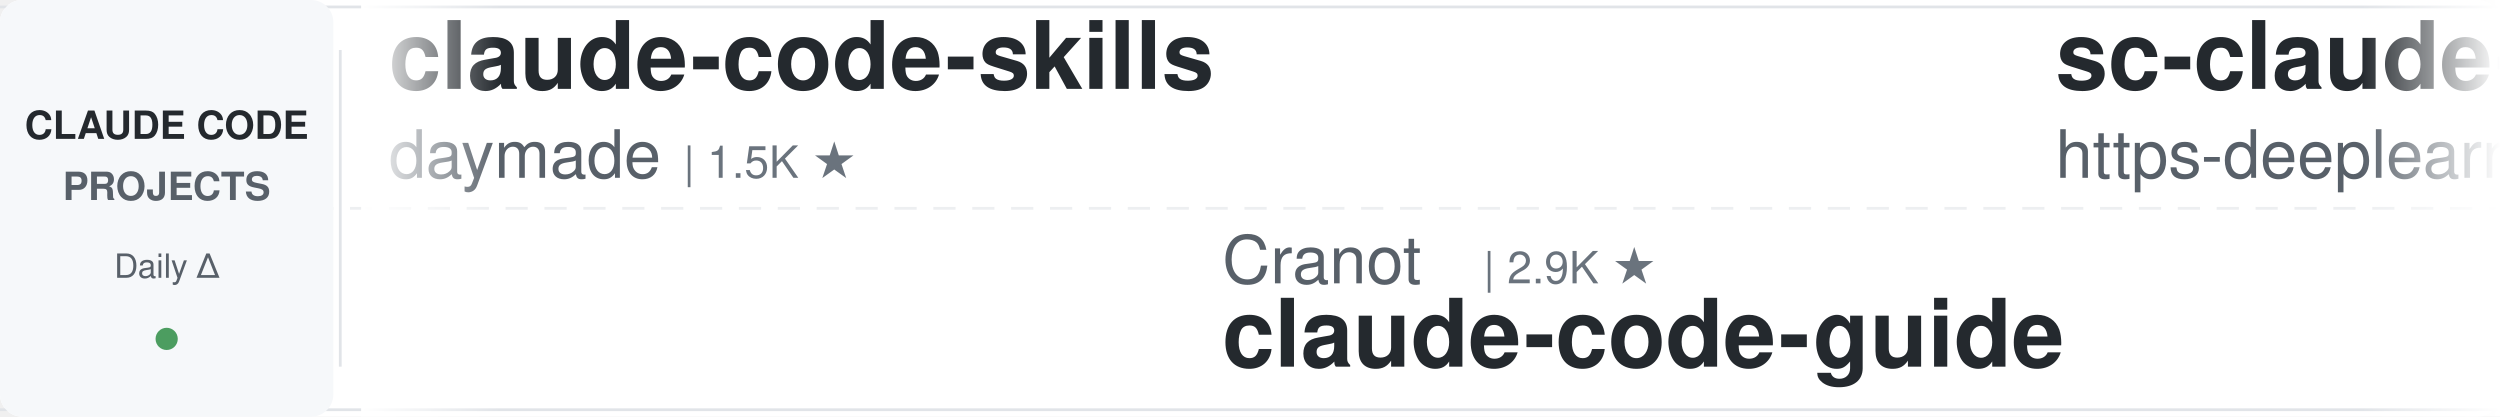
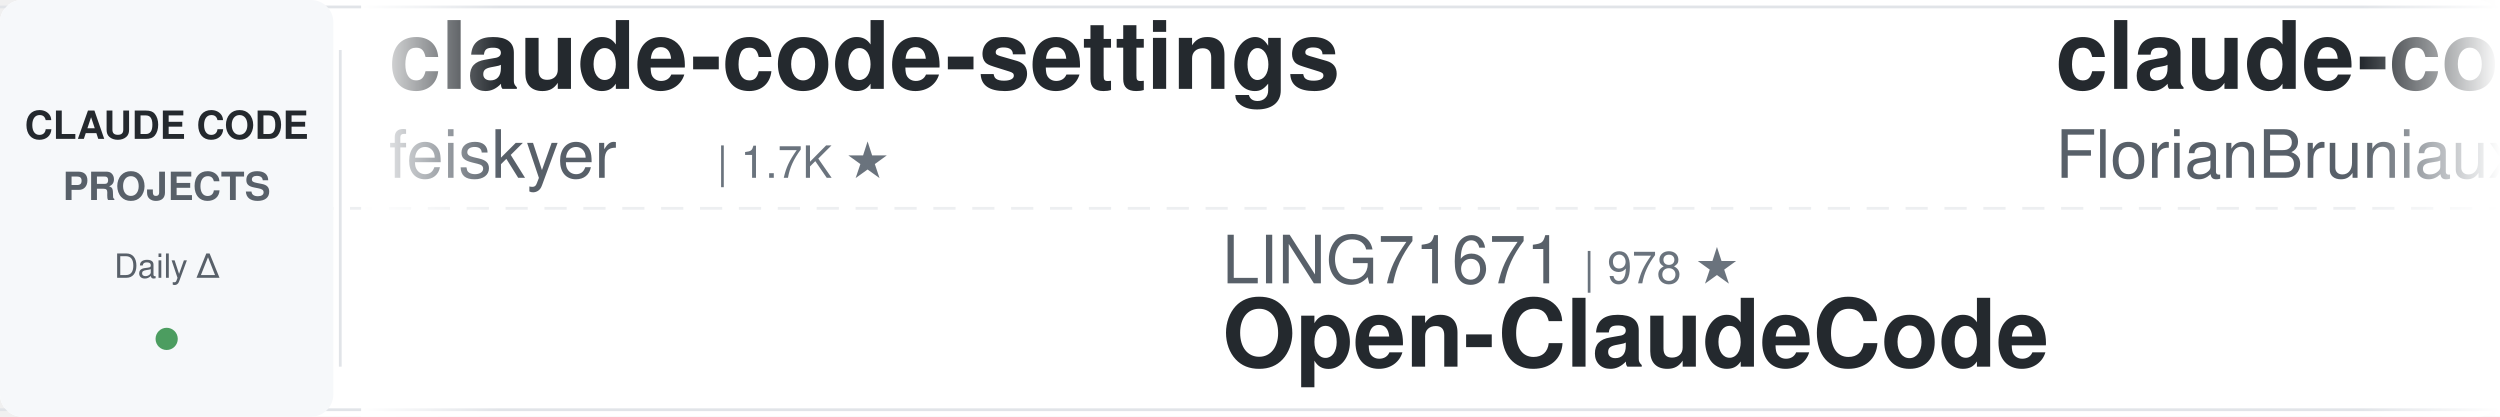
<svg xmlns="http://www.w3.org/2000/svg" width="900" height="150">
  <defs>
    <linearGradient id="leftFade" x1="0%" y1="0%" x2="100%" y2="0%">
      <stop offset="0%" style="stop-color:#ffffff;stop-opacity:1" />
      <stop offset="100%" style="stop-color:#ffffff;stop-opacity:0" />
    </linearGradient>
    <linearGradient id="rightFade" x1="0%" y1="0%" x2="100%" y2="0%">
      <stop offset="0%" style="stop-color:#ffffff;stop-opacity:0" />
      <stop offset="100%" style="stop-color:#ffffff;stop-opacity:1" />
    </linearGradient>
  </defs>
  <rect width="900" height="150" fill="#ffffff" rx="8" />
  <rect x="0" y="2" width="900" height="1" fill="#e1e4e8" />
  <rect x="0" y="147" width="900" height="1" fill="#e1e4e8" />
  <line x1="0" y1="75" x2="900" y2="75" stroke="#e1e4e8" stroke-width="1" stroke-dasharray="8 6" opacity="0.6" />
  <rect x="0" y="0" width="120" height="150" fill="#f6f8fa" rx="8" />
  <text x="60" y="50" font-family="-apple-system, BlinkMacSystemFont, 'Segoe UI', Helvetica, Arial, sans-serif" font-size="14" font-weight="600" fill="#24292e" text-anchor="middle">CLAUDE CODE</text>
  <text x="60" y="72" font-family="-apple-system, BlinkMacSystemFont, 'Segoe UI', Helvetica, Arial, sans-serif" font-size="14" font-weight="600" fill="#586069" text-anchor="middle">PROJECTS</text>
  <text x="60" y="100" font-family="-apple-system, BlinkMacSystemFont, 'Segoe UI', Helvetica, Arial, sans-serif" font-size="12" font-weight="500" fill="#586069" text-anchor="middle">Daily Δ</text>
  <circle cx="60" cy="122" r="4" fill="#22863a" opacity="0.8" />
  <rect x="122" y="18" width="1" height="114" fill="#e1e4e8" />
  <clipPath id="tickerClip">
    <rect x="130" y="0" width="770" height="150" />
  </clipPath>
  <g clip-path="url(#tickerClip)">
    <g id="tickerItems">
      <animateTransform attributeName="transform" attributeType="XML" type="translate" from="0 0" to="-3000 0" dur="54s" repeatCount="indefinite" />
      <g transform="translate(0, 0)">
-         <text x="140" y="32" font-family="-apple-system, BlinkMacSystemFont, 'Segoe UI', Helvetica, Arial, sans-serif" font-size="34" font-weight="600" fill="#24292e">claude-code-skills</text>
-         <text x="140" y="64" font-family="-apple-system, BlinkMacSystemFont, 'Segoe UI', Helvetica, Arial, sans-serif" font-size="24" font-weight="400" fill="#586069">daymade</text>
-         <text x="246" y="64" font-family="-apple-system, BlinkMacSystemFont, 'Segoe UI', Helvetica, Arial, sans-serif" font-size="16" font-weight="500" fill="#6a737d">| 1.5K ★</text>
+         <text x="140" y="32" font-family="-apple-system, BlinkMacSystemFont, 'Segoe UI', Helvetica, Arial, sans-serif" font-size="34" font-weight="600" fill="#24292e">claude-code-settings</text>
+         <text x="140" y="64" font-family="-apple-system, BlinkMacSystemFont, 'Segoe UI', Helvetica, Arial, sans-serif" font-size="24" font-weight="400" fill="#586069">feiskyer</text>
+         <text x="258" y="64" font-family="-apple-system, BlinkMacSystemFont, 'Segoe UI', Helvetica, Arial, sans-serif" font-size="16" font-weight="500" fill="#6a737d">| 1.7K ★</text>
      </g>
      <g transform="translate(300, 0)">
-         <text x="140" y="102" font-family="-apple-system, BlinkMacSystemFont, 'Segoe UI', Helvetica, Arial, sans-serif" font-size="24" font-weight="400" fill="#586069">Cranot</text>
-         <text x="234" y="102" font-family="-apple-system, BlinkMacSystemFont, 'Segoe UI', Helvetica, Arial, sans-serif" font-size="16" font-weight="500" fill="#6a737d">| 2.9K ★</text>
-         <text x="140" y="132" font-family="-apple-system, BlinkMacSystemFont, 'Segoe UI', Helvetica, Arial, sans-serif" font-size="34" font-weight="600" fill="#24292e">claude-code-guide</text>
+         <text x="140" y="102" font-family="-apple-system, BlinkMacSystemFont, 'Segoe UI', Helvetica, Arial, sans-serif" font-size="24" font-weight="400" fill="#586069">LING71671</text>
+         <text x="270" y="102" font-family="-apple-system, BlinkMacSystemFont, 'Segoe UI', Helvetica, Arial, sans-serif" font-size="16" font-weight="500" fill="#6a737d">| 978 ★</text>
+         <text x="140" y="132" font-family="-apple-system, BlinkMacSystemFont, 'Segoe UI', Helvetica, Arial, sans-serif" font-size="34" font-weight="600" fill="#24292e">Open-ClaudeCode</text>
      </g>
      <g transform="translate(600, 0)">
-         <text x="140" y="32" font-family="-apple-system, BlinkMacSystemFont, 'Segoe UI', Helvetica, Arial, sans-serif" font-size="34" font-weight="600" fill="#24292e">sc-claude-code-files</text>
-         <text x="140" y="64" font-family="-apple-system, BlinkMacSystemFont, 'Segoe UI', Helvetica, Arial, sans-serif" font-size="24" font-weight="400" fill="#586069">https-deeplearning-ai</text>
-         <text x="414" y="64" font-family="-apple-system, BlinkMacSystemFont, 'Segoe UI', Helvetica, Arial, sans-serif" font-size="16" font-weight="500" fill="#6a737d">| 560 ★</text>
+         <text x="140" y="32" font-family="-apple-system, BlinkMacSystemFont, 'Segoe UI', Helvetica, Arial, sans-serif" font-size="34" font-weight="600" fill="#24292e">claude-code-ultimate-gui...</text>
+         <text x="140" y="64" font-family="-apple-system, BlinkMacSystemFont, 'Segoe UI', Helvetica, Arial, sans-serif" font-size="24" font-weight="400" fill="#586069">FlorianBruniaux</text>
+         <text x="342" y="64" font-family="-apple-system, BlinkMacSystemFont, 'Segoe UI', Helvetica, Arial, sans-serif" font-size="16" font-weight="500" fill="#6a737d">| 6.3K ★</text>
      </g>
      <g transform="translate(900, 0)">
-         <text x="140" y="102" font-family="-apple-system, BlinkMacSystemFont, 'Segoe UI', Helvetica, Arial, sans-serif" font-size="24" font-weight="400" fill="#586069">anthropics</text>
-         <text x="282" y="102" font-family="-apple-system, BlinkMacSystemFont, 'Segoe UI', Helvetica, Arial, sans-serif" font-size="16" font-weight="500" fill="#6a737d">| 6.7K ★</text>
-         <text x="140" y="132" font-family="-apple-system, BlinkMacSystemFont, 'Segoe UI', Helvetica, Arial, sans-serif" font-size="34" font-weight="600" fill="#24292e">claude-code-security-rev...</text>
+         <text x="140" y="102" font-family="-apple-system, BlinkMacSystemFont, 'Segoe UI', Helvetica, Arial, sans-serif" font-size="24" font-weight="400" fill="#586069">Maciek-roboblog</text>
+         <text x="342" y="102" font-family="-apple-system, BlinkMacSystemFont, 'Segoe UI', Helvetica, Arial, sans-serif" font-size="16" font-weight="500" fill="#6a737d">| 8.8K ★</text>
+         <text x="140" y="132" font-family="-apple-system, BlinkMacSystemFont, 'Segoe UI', Helvetica, Arial, sans-serif" font-size="34" font-weight="600" fill="#24292e">Claude-Code-Usage-Monito...</text>
      </g>
      <g transform="translate(1200, 0)">
-         <text x="140" y="32" font-family="-apple-system, BlinkMacSystemFont, 'Segoe UI', Helvetica, Arial, sans-serif" font-size="34" font-weight="600" fill="#24292e">edmunds-claude-code</text>
-         <text x="140" y="64" font-family="-apple-system, BlinkMacSystemFont, 'Segoe UI', Helvetica, Arial, sans-serif" font-size="24" font-weight="400" fill="#586069">edmund-io</text>
-         <text x="270" y="64" font-family="-apple-system, BlinkMacSystemFont, 'Segoe UI', Helvetica, Arial, sans-serif" font-size="16" font-weight="500" fill="#6a737d">| 1.5K ★</text>
+         <text x="140" y="32" font-family="-apple-system, BlinkMacSystemFont, 'Segoe UI', Helvetica, Arial, sans-serif" font-size="34" font-weight="600" fill="#24292e">oh-my-claudecode</text>
+         <text x="140" y="64" font-family="-apple-system, BlinkMacSystemFont, 'Segoe UI', Helvetica, Arial, sans-serif" font-size="24" font-weight="400" fill="#586069">Yeachan-Heo</text>
+         <text x="294" y="64" font-family="-apple-system, BlinkMacSystemFont, 'Segoe UI', Helvetica, Arial, sans-serif" font-size="16" font-weight="500" fill="#6a737d">| 40.5K ★</text>
      </g>
      <g transform="translate(1500, 0)">
-         <text x="140" y="102" font-family="-apple-system, BlinkMacSystemFont, 'Segoe UI', Helvetica, Arial, sans-serif" font-size="24" font-weight="400" fill="#586069">fuergaosi233</text>
-         <text x="306" y="102" font-family="-apple-system, BlinkMacSystemFont, 'Segoe UI', Helvetica, Arial, sans-serif" font-size="16" font-weight="500" fill="#6a737d">| 2.8K ★</text>
-         <text x="140" y="132" font-family="-apple-system, BlinkMacSystemFont, 'Segoe UI', Helvetica, Arial, sans-serif" font-size="34" font-weight="600" fill="#24292e">claude-code-proxy</text>
+         <text x="140" y="102" font-family="-apple-system, BlinkMacSystemFont, 'Segoe UI', Helvetica, Arial, sans-serif" font-size="24" font-weight="400" fill="#586069">Piebald-AI</text>
+         <text x="282" y="102" font-family="-apple-system, BlinkMacSystemFont, 'Segoe UI', Helvetica, Arial, sans-serif" font-size="16" font-weight="500" fill="#6a737d">| 13.1K ★</text>
+         <text x="140" y="132" font-family="-apple-system, BlinkMacSystemFont, 'Segoe UI', Helvetica, Arial, sans-serif" font-size="34" font-weight="600" fill="#24292e">claude-code-system-promp...</text>
      </g>
      <g transform="translate(1800, 0)">
-         <text x="140" y="32" font-family="-apple-system, BlinkMacSystemFont, 'Segoe UI', Helvetica, Arial, sans-serif" font-size="34" font-weight="600" fill="#24292e">Auto-claude-code-researc...</text>
-         <text x="140" y="64" font-family="-apple-system, BlinkMacSystemFont, 'Segoe UI', Helvetica, Arial, sans-serif" font-size="24" font-weight="400" fill="#586069">wanshuiyin</text>
-         <text x="282" y="64" font-family="-apple-system, BlinkMacSystemFont, 'Segoe UI', Helvetica, Arial, sans-serif" font-size="16" font-weight="500" fill="#6a737d">| 18.5K ★</text>
+         <text x="140" y="32" font-family="-apple-system, BlinkMacSystemFont, 'Segoe UI', Helvetica, Arial, sans-serif" font-size="34" font-weight="600" fill="#24292e">ClaudeCode-Portable</text>
+         <text x="140" y="64" font-family="-apple-system, BlinkMacSystemFont, 'Segoe UI', Helvetica, Arial, sans-serif" font-size="24" font-weight="400" fill="#586069">techjarves</text>
+         <text x="282" y="64" font-family="-apple-system, BlinkMacSystemFont, 'Segoe UI', Helvetica, Arial, sans-serif" font-size="16" font-weight="500" fill="#6a737d">| 1.6K ★</text>
      </g>
      <g transform="translate(2100, 0)">
-         <text x="140" y="102" font-family="-apple-system, BlinkMacSystemFont, 'Segoe UI', Helvetica, Arial, sans-serif" font-size="24" font-weight="400" fill="#586069">liuup</text>
-         <text x="222" y="102" font-family="-apple-system, BlinkMacSystemFont, 'Segoe UI', Helvetica, Arial, sans-serif" font-size="16" font-weight="500" fill="#6a737d">| 4.1K ★</text>
-         <text x="140" y="132" font-family="-apple-system, BlinkMacSystemFont, 'Segoe UI', Helvetica, Arial, sans-serif" font-size="34" font-weight="600" fill="#24292e">claude-code-analysis</text>
+         <text x="140" y="102" font-family="-apple-system, BlinkMacSystemFont, 'Segoe UI', Helvetica, Arial, sans-serif" font-size="24" font-weight="400" fill="#586069">andrew-kramer-inno</text>
+         <text x="378" y="102" font-family="-apple-system, BlinkMacSystemFont, 'Segoe UI', Helvetica, Arial, sans-serif" font-size="16" font-weight="500" fill="#6a737d">| 595 ★</text>
+         <text x="140" y="132" font-family="-apple-system, BlinkMacSystemFont, 'Segoe UI', Helvetica, Arial, sans-serif" font-size="34" font-weight="600" fill="#24292e">claude-code-source-build</text>
      </g>
      <g transform="translate(2400, 0)">
-         <text x="140" y="32" font-family="-apple-system, BlinkMacSystemFont, 'Segoe UI', Helvetica, Arial, sans-serif" font-size="34" font-weight="600" fill="#24292e">claude-code-engineering</text>
-         <text x="140" y="64" font-family="-apple-system, BlinkMacSystemFont, 'Segoe UI', Helvetica, Arial, sans-serif" font-size="24" font-weight="400" fill="#586069">huangjia2019</text>
-         <text x="306" y="64" font-family="-apple-system, BlinkMacSystemFont, 'Segoe UI', Helvetica, Arial, sans-serif" font-size="16" font-weight="500" fill="#6a737d">| 1.1K ★</text>
+         <text x="140" y="32" font-family="-apple-system, BlinkMacSystemFont, 'Segoe UI', Helvetica, Arial, sans-serif" font-size="34" font-weight="600" fill="#24292e">claude-code-guide</text>
+         <text x="140" y="64" font-family="-apple-system, BlinkMacSystemFont, 'Segoe UI', Helvetica, Arial, sans-serif" font-size="24" font-weight="400" fill="#586069">Cranot</text>
+         <text x="234" y="64" font-family="-apple-system, BlinkMacSystemFont, 'Segoe UI', Helvetica, Arial, sans-serif" font-size="16" font-weight="500" fill="#6a737d">| 2.9K ★</text>
      </g>
      <g transform="translate(2700, 0)">
-         <text x="140" y="102" font-family="-apple-system, BlinkMacSystemFont, 'Segoe UI', Helvetica, Arial, sans-serif" font-size="24" font-weight="400" fill="#586069">Yuyz0112</text>
-         <text x="258" y="102" font-family="-apple-system, BlinkMacSystemFont, 'Segoe UI', Helvetica, Arial, sans-serif" font-size="16" font-weight="500" fill="#6a737d">| 2.4K ★</text>
-         <text x="140" y="132" font-family="-apple-system, BlinkMacSystemFont, 'Segoe UI', Helvetica, Arial, sans-serif" font-size="34" font-weight="600" fill="#24292e">claude-code-reverse</text>
+         <text x="140" y="102" font-family="-apple-system, BlinkMacSystemFont, 'Segoe UI', Helvetica, Arial, sans-serif" font-size="24" font-weight="400" fill="#586069">Windy3f3f3f3f</text>
+         <text x="318" y="102" font-family="-apple-system, BlinkMacSystemFont, 'Segoe UI', Helvetica, Arial, sans-serif" font-size="16" font-weight="500" fill="#6a737d">| 2.8K ★</text>
+         <text x="140" y="132" font-family="-apple-system, BlinkMacSystemFont, 'Segoe UI', Helvetica, Arial, sans-serif" font-size="34" font-weight="600" fill="#24292e">claude-code-from-scratch</text>
      </g>
      <g transform="translate(3000, 0)">
-         <text x="140" y="32" font-family="-apple-system, BlinkMacSystemFont, 'Segoe UI', Helvetica, Arial, sans-serif" font-size="34" font-weight="600" fill="#24292e">claude-code-skills</text>
-         <text x="140" y="64" font-family="-apple-system, BlinkMacSystemFont, 'Segoe UI', Helvetica, Arial, sans-serif" font-size="24" font-weight="400" fill="#586069">daymade</text>
-         <text x="246" y="64" font-family="-apple-system, BlinkMacSystemFont, 'Segoe UI', Helvetica, Arial, sans-serif" font-size="16" font-weight="500" fill="#6a737d">| 1.5K ★</text>
+         <text x="140" y="32" font-family="-apple-system, BlinkMacSystemFont, 'Segoe UI', Helvetica, Arial, sans-serif" font-size="34" font-weight="600" fill="#24292e">claude-code-settings</text>
+         <text x="140" y="64" font-family="-apple-system, BlinkMacSystemFont, 'Segoe UI', Helvetica, Arial, sans-serif" font-size="24" font-weight="400" fill="#586069">feiskyer</text>
+         <text x="258" y="64" font-family="-apple-system, BlinkMacSystemFont, 'Segoe UI', Helvetica, Arial, sans-serif" font-size="16" font-weight="500" fill="#6a737d">| 1.7K ★</text>
      </g>
      <g transform="translate(3300, 0)">
-         <text x="140" y="102" font-family="-apple-system, BlinkMacSystemFont, 'Segoe UI', Helvetica, Arial, sans-serif" font-size="24" font-weight="400" fill="#586069">Cranot</text>
-         <text x="234" y="102" font-family="-apple-system, BlinkMacSystemFont, 'Segoe UI', Helvetica, Arial, sans-serif" font-size="16" font-weight="500" fill="#6a737d">| 2.9K ★</text>
-         <text x="140" y="132" font-family="-apple-system, BlinkMacSystemFont, 'Segoe UI', Helvetica, Arial, sans-serif" font-size="34" font-weight="600" fill="#24292e">claude-code-guide</text>
+         <text x="140" y="102" font-family="-apple-system, BlinkMacSystemFont, 'Segoe UI', Helvetica, Arial, sans-serif" font-size="24" font-weight="400" fill="#586069">LING71671</text>
+         <text x="270" y="102" font-family="-apple-system, BlinkMacSystemFont, 'Segoe UI', Helvetica, Arial, sans-serif" font-size="16" font-weight="500" fill="#6a737d">| 978 ★</text>
+         <text x="140" y="132" font-family="-apple-system, BlinkMacSystemFont, 'Segoe UI', Helvetica, Arial, sans-serif" font-size="34" font-weight="600" fill="#24292e">Open-ClaudeCode</text>
      </g>
      <g transform="translate(3600, 0)">
-         <text x="140" y="32" font-family="-apple-system, BlinkMacSystemFont, 'Segoe UI', Helvetica, Arial, sans-serif" font-size="34" font-weight="600" fill="#24292e">sc-claude-code-files</text>
-         <text x="140" y="64" font-family="-apple-system, BlinkMacSystemFont, 'Segoe UI', Helvetica, Arial, sans-serif" font-size="24" font-weight="400" fill="#586069">https-deeplearning-ai</text>
-         <text x="414" y="64" font-family="-apple-system, BlinkMacSystemFont, 'Segoe UI', Helvetica, Arial, sans-serif" font-size="16" font-weight="500" fill="#6a737d">| 560 ★</text>
+         <text x="140" y="32" font-family="-apple-system, BlinkMacSystemFont, 'Segoe UI', Helvetica, Arial, sans-serif" font-size="34" font-weight="600" fill="#24292e">claude-code-ultimate-gui...</text>
+         <text x="140" y="64" font-family="-apple-system, BlinkMacSystemFont, 'Segoe UI', Helvetica, Arial, sans-serif" font-size="24" font-weight="400" fill="#586069">FlorianBruniaux</text>
+         <text x="342" y="64" font-family="-apple-system, BlinkMacSystemFont, 'Segoe UI', Helvetica, Arial, sans-serif" font-size="16" font-weight="500" fill="#6a737d">| 6.3K ★</text>
      </g>
      <g transform="translate(3900, 0)">
-         <text x="140" y="102" font-family="-apple-system, BlinkMacSystemFont, 'Segoe UI', Helvetica, Arial, sans-serif" font-size="24" font-weight="400" fill="#586069">anthropics</text>
-         <text x="282" y="102" font-family="-apple-system, BlinkMacSystemFont, 'Segoe UI', Helvetica, Arial, sans-serif" font-size="16" font-weight="500" fill="#6a737d">| 6.7K ★</text>
-         <text x="140" y="132" font-family="-apple-system, BlinkMacSystemFont, 'Segoe UI', Helvetica, Arial, sans-serif" font-size="34" font-weight="600" fill="#24292e">claude-code-security-rev...</text>
+         <text x="140" y="102" font-family="-apple-system, BlinkMacSystemFont, 'Segoe UI', Helvetica, Arial, sans-serif" font-size="24" font-weight="400" fill="#586069">Maciek-roboblog</text>
+         <text x="342" y="102" font-family="-apple-system, BlinkMacSystemFont, 'Segoe UI', Helvetica, Arial, sans-serif" font-size="16" font-weight="500" fill="#6a737d">| 8.8K ★</text>
+         <text x="140" y="132" font-family="-apple-system, BlinkMacSystemFont, 'Segoe UI', Helvetica, Arial, sans-serif" font-size="34" font-weight="600" fill="#24292e">Claude-Code-Usage-Monito...</text>
      </g>
    </g>
  </g>
  <rect x="130" y="0" width="50" height="150" fill="url(#leftFade)" />
  <rect x="850" y="0" width="50" height="150" fill="url(#rightFade)" />
</svg>
